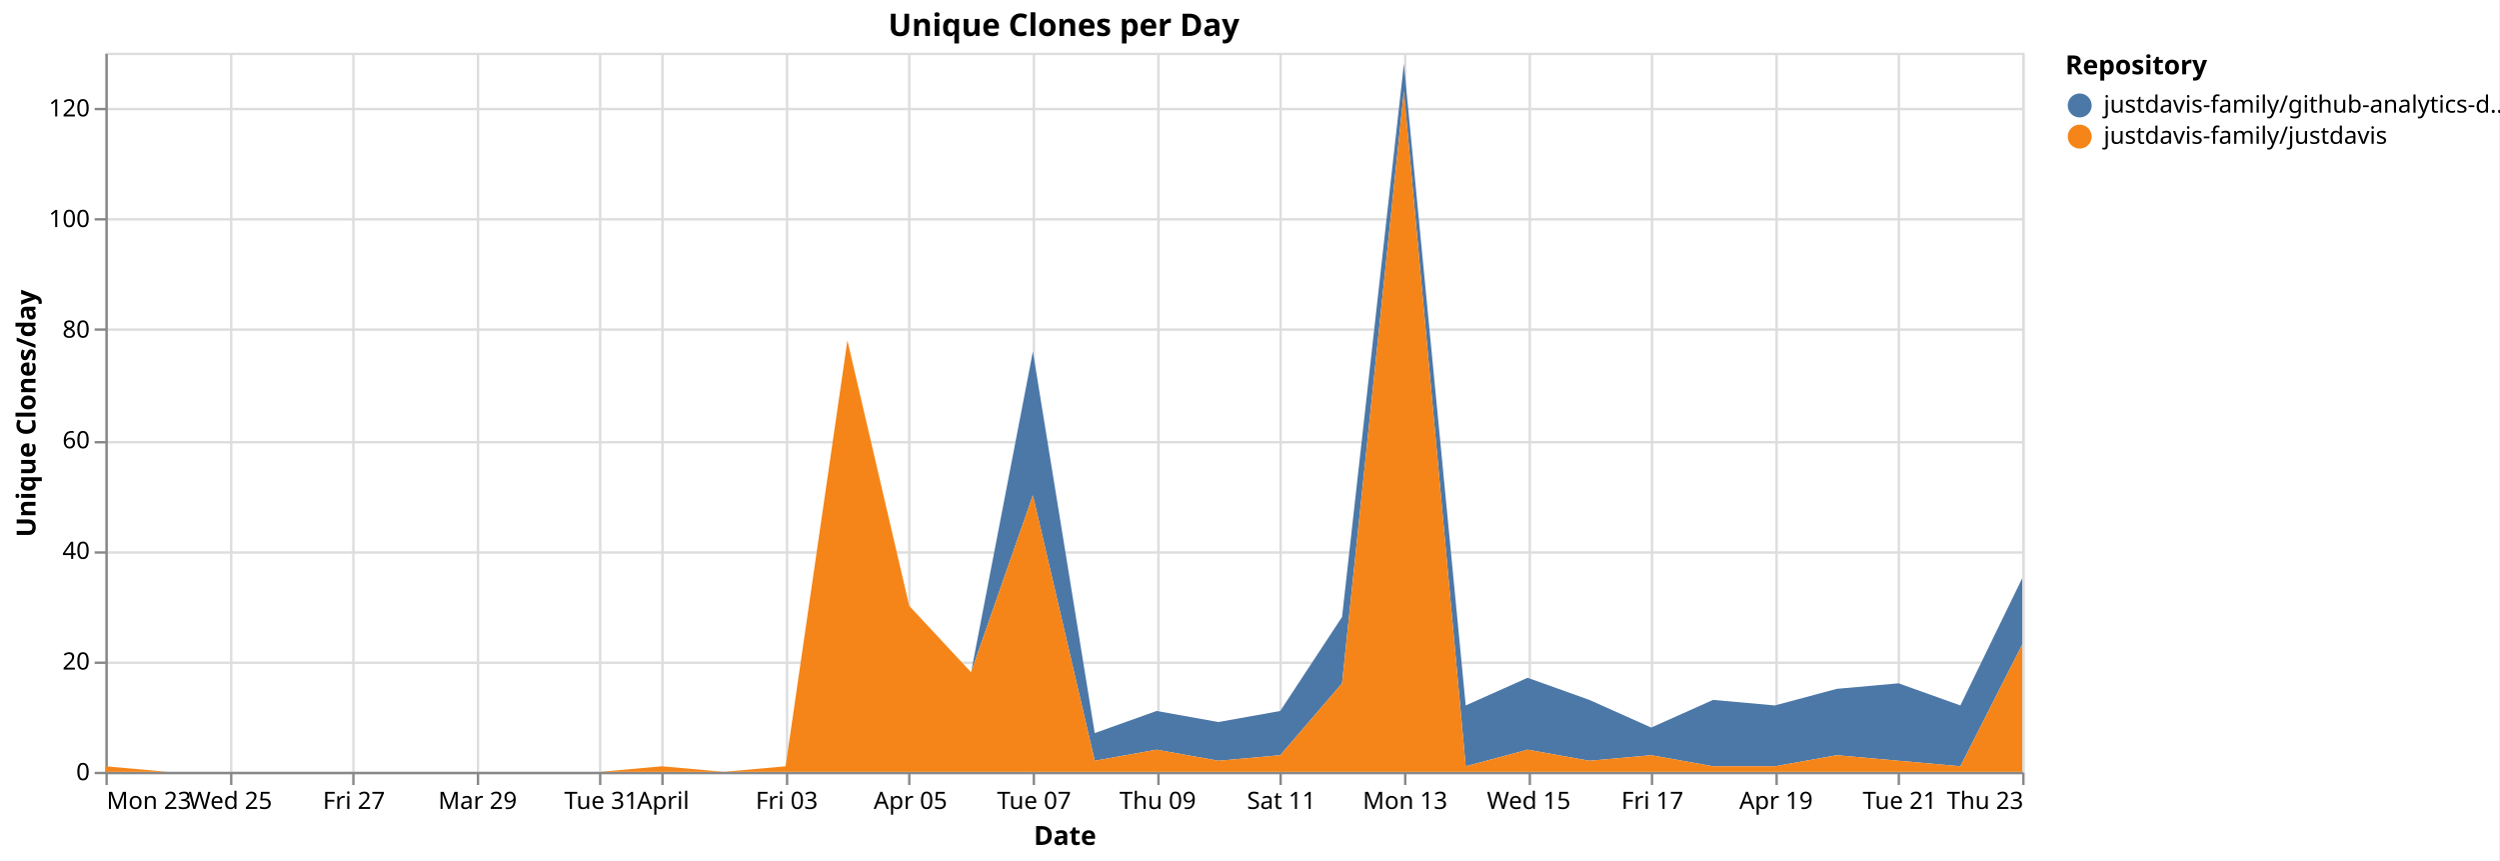
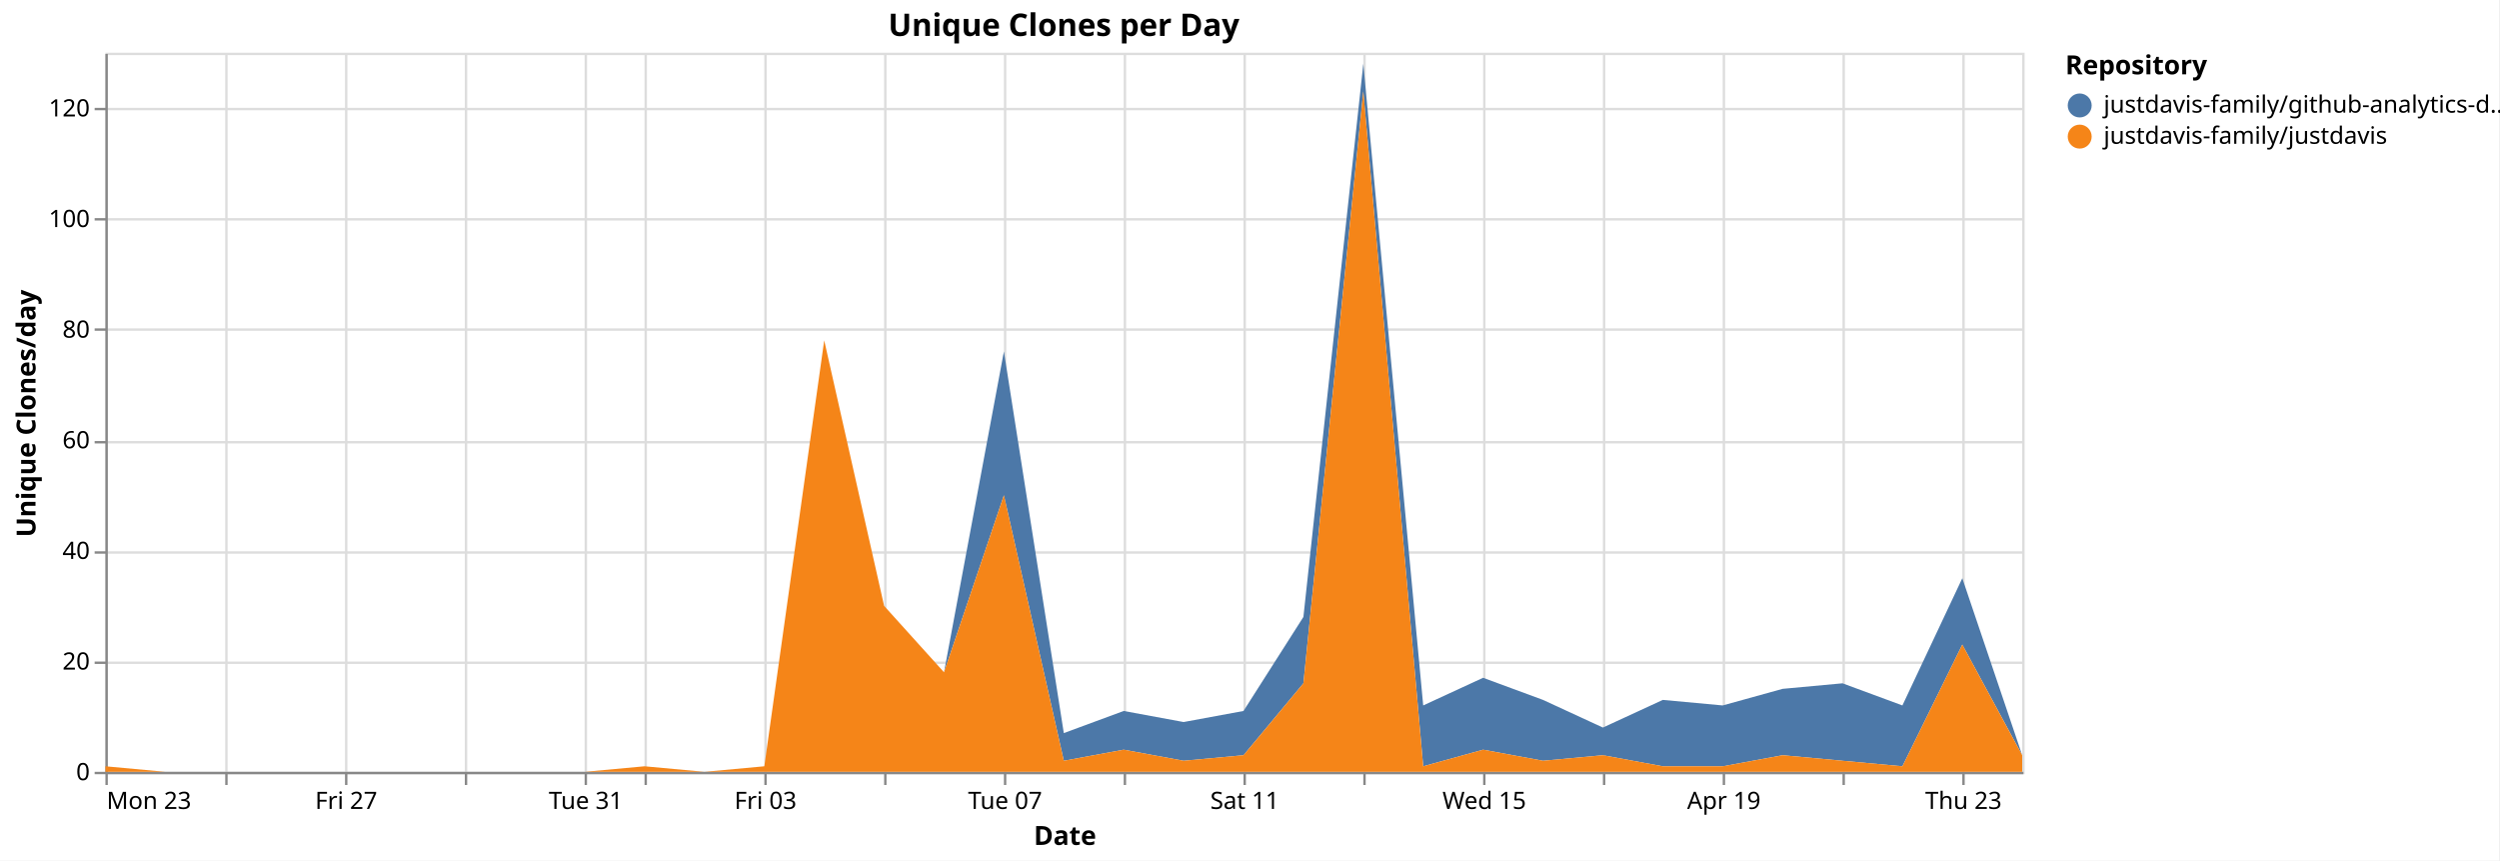
<svg xmlns="http://www.w3.org/2000/svg" version="1.1" class="marks" width="1043" height="359" viewBox="0 0 1043 359">
  <rect width="1043" height="359" fill="white" />
  <g fill="none" stroke-miterlimit="10" transform="translate(44,22)">
    <g class="mark-group role-frame root" role="graphics-object" aria-roledescription="group mark container">
      <g transform="translate(0,0)">
        <path class="background" aria-hidden="true" d="M0.5,0.5h800v300h-800Z" stroke="#ddd" />
        <g>
          <g class="mark-group role-axis" aria-hidden="true">
            <g transform="translate(0.5,300.5)">
              <path class="background" aria-hidden="true" d="M0,0h0v0h0Z" pointer-events="none" />
              <g>
                <g class="mark-rule role-axis-grid" pointer-events="none">
                  <line transform="translate(0,-300)" x2="0" y2="300" stroke="#ddd" stroke-width="1" opacity="1" />
-                   <line transform="translate(52,-300)" x2="0" y2="300" stroke="#ddd" stroke-width="1" opacity="1" />
-                   <line transform="translate(103,-300)" x2="0" y2="300" stroke="#ddd" stroke-width="1" opacity="1" />
-                   <line transform="translate(155,-300)" x2="0" y2="300" stroke="#ddd" stroke-width="1" opacity="1" />
-                   <line transform="translate(206,-300)" x2="0" y2="300" stroke="#ddd" stroke-width="1" opacity="1" />
-                   <line transform="translate(232,-300)" x2="0" y2="300" stroke="#ddd" stroke-width="1" opacity="1" />
-                   <line transform="translate(284,-300)" x2="0" y2="300" stroke="#ddd" stroke-width="1" opacity="1" />
-                   <line transform="translate(335,-300)" x2="0" y2="300" stroke="#ddd" stroke-width="1" opacity="1" />
-                   <line transform="translate(387,-300)" x2="0" y2="300" stroke="#ddd" stroke-width="1" opacity="1" />
-                   <line transform="translate(439,-300)" x2="0" y2="300" stroke="#ddd" stroke-width="1" opacity="1" />
-                   <line transform="translate(490,-300)" x2="0" y2="300" stroke="#ddd" stroke-width="1" opacity="1" />
-                   <line transform="translate(542,-300)" x2="0" y2="300" stroke="#ddd" stroke-width="1" opacity="1" />
-                   <line transform="translate(594,-300)" x2="0" y2="300" stroke="#ddd" stroke-width="1" opacity="1" />
-                   <line transform="translate(645,-300)" x2="0" y2="300" stroke="#ddd" stroke-width="1" opacity="1" />
-                   <line transform="translate(697,-300)" x2="0" y2="300" stroke="#ddd" stroke-width="1" opacity="1" />
-                   <line transform="translate(748,-300)" x2="0" y2="300" stroke="#ddd" stroke-width="1" opacity="1" />
-                   <line transform="translate(800,-300)" x2="0" y2="300" stroke="#ddd" stroke-width="1" opacity="1" />
+                   <line transform="translate(50,-300)" x2="0" y2="300" stroke="#ddd" stroke-width="1" opacity="1" />
+                   <line transform="translate(100,-300)" x2="0" y2="300" stroke="#ddd" stroke-width="1" opacity="1" />
+                   <line transform="translate(150,-300)" x2="0" y2="300" stroke="#ddd" stroke-width="1" opacity="1" />
+                   <line transform="translate(200,-300)" x2="0" y2="300" stroke="#ddd" stroke-width="1" opacity="1" />
+                   <line transform="translate(225,-300)" x2="0" y2="300" stroke="#ddd" stroke-width="1" opacity="1" />
+                   <line transform="translate(275,-300)" x2="0" y2="300" stroke="#ddd" stroke-width="1" opacity="1" />
+                   <line transform="translate(325,-300)" x2="0" y2="300" stroke="#ddd" stroke-width="1" opacity="1" />
+                   <line transform="translate(375,-300)" x2="0" y2="300" stroke="#ddd" stroke-width="1" opacity="1" />
+                   <line transform="translate(425,-300)" x2="0" y2="300" stroke="#ddd" stroke-width="1" opacity="1" />
+                   <line transform="translate(475,-300)" x2="0" y2="300" stroke="#ddd" stroke-width="1" opacity="1" />
+                   <line transform="translate(525,-300)" x2="0" y2="300" stroke="#ddd" stroke-width="1" opacity="1" />
+                   <line transform="translate(575,-300)" x2="0" y2="300" stroke="#ddd" stroke-width="1" opacity="1" />
+                   <line transform="translate(625,-300)" x2="0" y2="300" stroke="#ddd" stroke-width="1" opacity="1" />
+                   <line transform="translate(675,-300)" x2="0" y2="300" stroke="#ddd" stroke-width="1" opacity="1" />
+                   <line transform="translate(725,-300)" x2="0" y2="300" stroke="#ddd" stroke-width="1" opacity="1" />
+                   <line transform="translate(775,-300)" x2="0" y2="300" stroke="#ddd" stroke-width="1" opacity="1" />
                </g>
              </g>
              <path class="foreground" aria-hidden="true" d="" pointer-events="none" display="none" />
            </g>
          </g>
          <g class="mark-group role-axis" aria-hidden="true">
            <g transform="translate(0.5,0.5)">
              <path class="background" aria-hidden="true" d="M0,0h0v0h0Z" pointer-events="none" />
              <g>
                <g class="mark-rule role-axis-grid" pointer-events="none">
                  <line transform="translate(0,300)" x2="800" y2="0" stroke="#ddd" stroke-width="1" opacity="1" />
                  <line transform="translate(0,254)" x2="800" y2="0" stroke="#ddd" stroke-width="1" opacity="1" />
                  <line transform="translate(0,208)" x2="800" y2="0" stroke="#ddd" stroke-width="1" opacity="1" />
                  <line transform="translate(0,162)" x2="800" y2="0" stroke="#ddd" stroke-width="1" opacity="1" />
                  <line transform="translate(0,115)" x2="800" y2="0" stroke="#ddd" stroke-width="1" opacity="1" />
                  <line transform="translate(0,69)" x2="800" y2="0" stroke="#ddd" stroke-width="1" opacity="1" />
                  <line transform="translate(0,23)" x2="800" y2="0" stroke="#ddd" stroke-width="1" opacity="1" />
                </g>
              </g>
              <path class="foreground" aria-hidden="true" d="" pointer-events="none" display="none" />
            </g>
          </g>
-           <g class="mark-group role-axis" role="graphics-symbol" aria-roledescription="axis" aria-label="X-axis titled 'Date' for a time scale with values from Monday, 23 March 2026, 12:00:00 AM to Thursday, 23 April 2026, 12:00:00 AM">
+           <g class="mark-group role-axis" role="graphics-symbol" aria-roledescription="axis" aria-label="X-axis titled 'Date' for a time scale with values from Monday, 23 March 2026, 12:00:00 AM to Friday, 24 April 2026, 12:00:00 AM">
            <g transform="translate(0.5,300.5)">
              <path class="background" aria-hidden="true" d="M0,0h0v0h0Z" pointer-events="none" />
              <g>
                <g class="mark-rule role-axis-tick" pointer-events="none">
                  <line transform="translate(0,0)" x2="0" y2="5" stroke="#888" stroke-width="1" opacity="1" />
-                   <line transform="translate(52,0)" x2="0" y2="5" stroke="#888" stroke-width="1" opacity="1" />
-                   <line transform="translate(103,0)" x2="0" y2="5" stroke="#888" stroke-width="1" opacity="1" />
-                   <line transform="translate(155,0)" x2="0" y2="5" stroke="#888" stroke-width="1" opacity="1" />
-                   <line transform="translate(206,0)" x2="0" y2="5" stroke="#888" stroke-width="1" opacity="1" />
-                   <line transform="translate(232,0)" x2="0" y2="5" stroke="#888" stroke-width="1" opacity="1" />
-                   <line transform="translate(284,0)" x2="0" y2="5" stroke="#888" stroke-width="1" opacity="1" />
-                   <line transform="translate(335,0)" x2="0" y2="5" stroke="#888" stroke-width="1" opacity="1" />
-                   <line transform="translate(387,0)" x2="0" y2="5" stroke="#888" stroke-width="1" opacity="1" />
-                   <line transform="translate(439,0)" x2="0" y2="5" stroke="#888" stroke-width="1" opacity="1" />
-                   <line transform="translate(490,0)" x2="0" y2="5" stroke="#888" stroke-width="1" opacity="1" />
-                   <line transform="translate(542,0)" x2="0" y2="5" stroke="#888" stroke-width="1" opacity="1" />
-                   <line transform="translate(594,0)" x2="0" y2="5" stroke="#888" stroke-width="1" opacity="1" />
-                   <line transform="translate(645,0)" x2="0" y2="5" stroke="#888" stroke-width="1" opacity="1" />
-                   <line transform="translate(697,0)" x2="0" y2="5" stroke="#888" stroke-width="1" opacity="1" />
-                   <line transform="translate(748,0)" x2="0" y2="5" stroke="#888" stroke-width="1" opacity="1" />
-                   <line transform="translate(800,0)" x2="0" y2="5" stroke="#888" stroke-width="1" opacity="1" />
+                   <line transform="translate(50,0)" x2="0" y2="5" stroke="#888" stroke-width="1" opacity="1" />
+                   <line transform="translate(100,0)" x2="0" y2="5" stroke="#888" stroke-width="1" opacity="1" />
+                   <line transform="translate(150,0)" x2="0" y2="5" stroke="#888" stroke-width="1" opacity="1" />
+                   <line transform="translate(200,0)" x2="0" y2="5" stroke="#888" stroke-width="1" opacity="1" />
+                   <line transform="translate(225,0)" x2="0" y2="5" stroke="#888" stroke-width="1" opacity="1" />
+                   <line transform="translate(275,0)" x2="0" y2="5" stroke="#888" stroke-width="1" opacity="1" />
+                   <line transform="translate(325,0)" x2="0" y2="5" stroke="#888" stroke-width="1" opacity="1" />
+                   <line transform="translate(375,0)" x2="0" y2="5" stroke="#888" stroke-width="1" opacity="1" />
+                   <line transform="translate(425,0)" x2="0" y2="5" stroke="#888" stroke-width="1" opacity="1" />
+                   <line transform="translate(475,0)" x2="0" y2="5" stroke="#888" stroke-width="1" opacity="1" />
+                   <line transform="translate(525,0)" x2="0" y2="5" stroke="#888" stroke-width="1" opacity="1" />
+                   <line transform="translate(575,0)" x2="0" y2="5" stroke="#888" stroke-width="1" opacity="1" />
+                   <line transform="translate(625,0)" x2="0" y2="5" stroke="#888" stroke-width="1" opacity="1" />
+                   <line transform="translate(675,0)" x2="0" y2="5" stroke="#888" stroke-width="1" opacity="1" />
+                   <line transform="translate(725,0)" x2="0" y2="5" stroke="#888" stroke-width="1" opacity="1" />
+                   <line transform="translate(775,0)" x2="0" y2="5" stroke="#888" stroke-width="1" opacity="1" />
                </g>
                <g class="mark-text role-axis-label" pointer-events="none">
                  <text text-anchor="start" transform="translate(0,15)" font-family="sans-serif" font-size="10px" fill="#000" opacity="1">Mon 23</text>
-                   <text text-anchor="middle" transform="translate(51.6129,15)" font-family="sans-serif" font-size="10px" fill="#000" opacity="1">Wed 25</text>
-                   <text text-anchor="middle" transform="translate(103.2258,15)" font-family="sans-serif" font-size="10px" fill="#000" opacity="1">Fri 27</text>
-                   <text text-anchor="middle" transform="translate(154.8387,15)" font-family="sans-serif" font-size="10px" fill="#000" opacity="1">Mar 29</text>
-                   <text text-anchor="middle" transform="translate(206.4516,15)" font-family="sans-serif" font-size="10px" fill="#000" opacity="1">Tue 31</text>
-                   <text text-anchor="middle" transform="translate(232.2581,15)" font-family="sans-serif" font-size="10px" fill="#000" opacity="1">April</text>
-                   <text text-anchor="middle" transform="translate(283.871,15)" font-family="sans-serif" font-size="10px" fill="#000" opacity="1">Fri 03</text>
-                   <text text-anchor="middle" transform="translate(335.4839,15)" font-family="sans-serif" font-size="10px" fill="#000" opacity="1">Apr 05</text>
-                   <text text-anchor="middle" transform="translate(387.0968,15)" font-family="sans-serif" font-size="10px" fill="#000" opacity="1">Tue 07</text>
-                   <text text-anchor="middle" transform="translate(438.7097,15)" font-family="sans-serif" font-size="10px" fill="#000" opacity="1">Thu 09</text>
-                   <text text-anchor="middle" transform="translate(490.3226,15)" font-family="sans-serif" font-size="10px" fill="#000" opacity="1">Sat 11</text>
-                   <text text-anchor="middle" transform="translate(541.9355,15)" font-family="sans-serif" font-size="10px" fill="#000" opacity="1">Mon 13</text>
-                   <text text-anchor="middle" transform="translate(593.5484,15)" font-family="sans-serif" font-size="10px" fill="#000" opacity="1">Wed 15</text>
-                   <text text-anchor="middle" transform="translate(645.1613,15)" font-family="sans-serif" font-size="10px" fill="#000" opacity="1">Fri 17</text>
-                   <text text-anchor="middle" transform="translate(696.7742,15)" font-family="sans-serif" font-size="10px" fill="#000" opacity="1">Apr 19</text>
-                   <text text-anchor="middle" transform="translate(748.3871,15)" font-family="sans-serif" font-size="10px" fill="#000" opacity="1">Tue 21</text>
-                   <text text-anchor="end" transform="translate(800,15)" font-family="sans-serif" font-size="10px" fill="#000" opacity="1">Thu 23</text>
+                   <text text-anchor="middle" transform="translate(50,15)" font-family="sans-serif" font-size="10px" fill="#000" opacity="0">Wed 25</text>
+                   <text text-anchor="middle" transform="translate(100,15)" font-family="sans-serif" font-size="10px" fill="#000" opacity="1">Fri 27</text>
+                   <text text-anchor="middle" transform="translate(150,15)" font-family="sans-serif" font-size="10px" fill="#000" opacity="0">Mar 29</text>
+                   <text text-anchor="middle" transform="translate(200,15)" font-family="sans-serif" font-size="10px" fill="#000" opacity="1">Tue 31</text>
+                   <text text-anchor="middle" transform="translate(225,15)" font-family="sans-serif" font-size="10px" fill="#000" opacity="0">April</text>
+                   <text text-anchor="middle" transform="translate(275,15)" font-family="sans-serif" font-size="10px" fill="#000" opacity="1">Fri 03</text>
+                   <text text-anchor="middle" transform="translate(325,15)" font-family="sans-serif" font-size="10px" fill="#000" opacity="0">Apr 05</text>
+                   <text text-anchor="middle" transform="translate(375,15)" font-family="sans-serif" font-size="10px" fill="#000" opacity="1">Tue 07</text>
+                   <text text-anchor="middle" transform="translate(425,15)" font-family="sans-serif" font-size="10px" fill="#000" opacity="0">Thu 09</text>
+                   <text text-anchor="middle" transform="translate(475,15)" font-family="sans-serif" font-size="10px" fill="#000" opacity="1">Sat 11</text>
+                   <text text-anchor="middle" transform="translate(525,15)" font-family="sans-serif" font-size="10px" fill="#000" opacity="0">Mon 13</text>
+                   <text text-anchor="middle" transform="translate(575,15)" font-family="sans-serif" font-size="10px" fill="#000" opacity="1">Wed 15</text>
+                   <text text-anchor="middle" transform="translate(625,15)" font-family="sans-serif" font-size="10px" fill="#000" opacity="0">Fri 17</text>
+                   <text text-anchor="middle" transform="translate(675,15)" font-family="sans-serif" font-size="10px" fill="#000" opacity="1">Apr 19</text>
+                   <text text-anchor="middle" transform="translate(725,15)" font-family="sans-serif" font-size="10px" fill="#000" opacity="0">Tue 21</text>
+                   <text text-anchor="middle" transform="translate(775,15)" font-family="sans-serif" font-size="10px" fill="#000" opacity="1">Thu 23</text>
                </g>
                <g class="mark-rule role-axis-domain" pointer-events="none">
                  <line transform="translate(0,0)" x2="800" y2="0" stroke="#888" stroke-width="1" opacity="1" />
                </g>
                <g class="mark-text role-axis-title" pointer-events="none">
                  <text text-anchor="middle" transform="translate(400,30)" font-family="sans-serif" font-size="11px" font-weight="bold" fill="#000" opacity="1">Date</text>
                </g>
              </g>
              <path class="foreground" aria-hidden="true" d="" pointer-events="none" display="none" />
            </g>
          </g>
          <g class="mark-group role-axis" role="graphics-symbol" aria-roledescription="axis" aria-label="Y-axis titled 'Unique Clones/day' for a linear scale with values from 0 to 130">
            <g transform="translate(0.5,0.5)">
              <path class="background" aria-hidden="true" d="M0,0h0v0h0Z" pointer-events="none" />
              <g>
                <g class="mark-rule role-axis-tick" pointer-events="none">
                  <line transform="translate(0,300)" x2="-5" y2="0" stroke="#888" stroke-width="1" opacity="1" />
                  <line transform="translate(0,254)" x2="-5" y2="0" stroke="#888" stroke-width="1" opacity="1" />
                  <line transform="translate(0,208)" x2="-5" y2="0" stroke="#888" stroke-width="1" opacity="1" />
                  <line transform="translate(0,162)" x2="-5" y2="0" stroke="#888" stroke-width="1" opacity="1" />
                  <line transform="translate(0,115)" x2="-5" y2="0" stroke="#888" stroke-width="1" opacity="1" />
                  <line transform="translate(0,69)" x2="-5" y2="0" stroke="#888" stroke-width="1" opacity="1" />
                  <line transform="translate(0,23)" x2="-5" y2="0" stroke="#888" stroke-width="1" opacity="1" />
                </g>
                <g class="mark-text role-axis-label" pointer-events="none">
                  <text text-anchor="end" transform="translate(-7,303)" font-family="sans-serif" font-size="10px" fill="#000" opacity="1">0</text>
                  <text text-anchor="end" transform="translate(-7,256.8462)" font-family="sans-serif" font-size="10px" fill="#000" opacity="1">20</text>
                  <text text-anchor="end" transform="translate(-7,210.6923)" font-family="sans-serif" font-size="10px" fill="#000" opacity="1">40</text>
                  <text text-anchor="end" transform="translate(-7,164.5385)" font-family="sans-serif" font-size="10px" fill="#000" opacity="1">60</text>
                  <text text-anchor="end" transform="translate(-7,118.3846)" font-family="sans-serif" font-size="10px" fill="#000" opacity="1">80</text>
                  <text text-anchor="end" transform="translate(-7,72.23077)" font-family="sans-serif" font-size="10px" fill="#000" opacity="1">100</text>
                  <text text-anchor="end" transform="translate(-7,26.07692)" font-family="sans-serif" font-size="10px" fill="#000" opacity="1">120</text>
                </g>
                <g class="mark-rule role-axis-domain" pointer-events="none">
                  <line transform="translate(0,300)" x2="0" y2="-300" stroke="#888" stroke-width="1" opacity="1" />
                </g>
                <g class="mark-text role-axis-title" pointer-events="none">
                  <text text-anchor="middle" transform="translate(-27.68457,150) rotate(-90) translate(0,-2)" font-family="sans-serif" font-size="11px" font-weight="bold" fill="#000" opacity="1">Unique Clones/day</text>
                </g>
              </g>
              <path class="foreground" aria-hidden="true" d="" pointer-events="none" display="none" />
            </g>
          </g>
          <g class="mark-group role-scope pathgroup" role="graphics-object" aria-roledescription="group mark container">
            <g transform="translate(0,0)">
              <path class="background" aria-hidden="true" d="M0,0h800v300h-800Z" />
              <g>
                <g class="mark-area role-mark marks" role="graphics-object" aria-roledescription="area mark container">
-                   <path aria-label="Date: Mar 23, 2026; Unique Clones/day: 0; Repository: justdavis-family/github-analytics-data" role="graphics-symbol" aria-roledescription="area mark" d="M0,297.692L25.806,300L51.613,300L77.419,300L103.226,300L129.032,300L154.839,300L180.645,300L206.452,300L232.258,297.692L258.065,300L283.871,297.692L309.677,120L335.484,230.769L361.29,258.462L387.097,124.615L412.903,283.846L438.71,274.615L464.516,279.231L490.323,274.615L516.129,235.385L541.935,4.615L567.742,272.308L593.548,260.769L619.355,270L645.161,281.538L670.968,270L696.774,272.308L722.581,265.385L748.387,263.077L774.194,272.308L800,219.231L800,246.923L774.194,297.692L748.387,295.385L722.581,293.077L696.774,297.692L670.968,297.692L645.161,293.077L619.355,295.385L593.548,290.769L567.742,297.692L541.935,16.154L516.129,263.077L490.323,293.077L464.516,295.385L438.71,290.769L412.903,295.385L387.097,184.615L361.29,258.462L335.484,230.769L309.677,120L283.871,297.692L258.065,300L232.258,297.692L206.452,300L180.645,300L154.839,300L129.032,300L103.226,300L77.419,300L51.613,300L25.806,300L0,297.692Z" fill="#4c78a8" />
+                   <path aria-label="Date: Mar 23, 2026; Unique Clones/day: 0; Repository: justdavis-family/github-analytics-data" role="graphics-symbol" aria-roledescription="area mark" d="M0,297.692L25,300L50,300L75,300L100,300L125,300L150,300L175,300L200,300L225,297.692L250,300L275,297.692L300,120L325,230.769L350,258.462L375,124.615L400,283.846L425,274.615L450,279.231L475,274.615L500,235.385L525,4.615L550,272.308L575,260.769L600,270L625,281.538L650,270L675,272.308L700,265.385L725,263.077L750,272.308L775,219.231L800,293.077L800,293.077L775,246.923L750,297.692L725,295.385L700,293.077L675,297.692L650,297.692L625,293.077L600,295.385L575,290.769L550,297.692L525,16.154L500,263.077L475,293.077L450,295.385L425,290.769L400,295.385L375,184.615L350,258.462L325,230.769L300,120L275,297.692L250,300L225,297.692L200,300L175,300L150,300L125,300L100,300L75,300L50,300L25,300L0,297.692Z" fill="#4c78a8" />
                </g>
              </g>
              <path class="foreground" aria-hidden="true" d="" display="none" />
            </g>
            <g transform="translate(0,0)">
              <path class="background" aria-hidden="true" d="M0,0h800v300h-800Z" />
              <g>
                <g class="mark-area role-mark marks" role="graphics-object" aria-roledescription="area mark container">
-                   <path aria-label="Date: Mar 23, 2026; Unique Clones/day: 1; Repository: justdavis-family/justdavis" role="graphics-symbol" aria-roledescription="area mark" d="M0,297.692L25.806,300L51.613,300L77.419,300L103.226,300L129.032,300L154.839,300L180.645,300L206.452,300L232.258,297.692L258.065,300L283.871,297.692L309.677,120L335.484,230.769L361.29,258.462L387.097,184.615L412.903,295.385L438.71,290.769L464.516,295.385L490.323,293.077L516.129,263.077L541.935,16.154L567.742,297.692L593.548,290.769L619.355,295.385L645.161,293.077L670.968,297.692L696.774,297.692L722.581,293.077L748.387,295.385L774.194,297.692L800,246.923L800,300L774.194,300L748.387,300L722.581,300L696.774,300L670.968,300L645.161,300L619.355,300L593.548,300L567.742,300L541.935,300L516.129,300L490.323,300L464.516,300L438.71,300L412.903,300L387.097,300L361.29,300L335.484,300L309.677,300L283.871,300L258.065,300L232.258,300L206.452,300L180.645,300L154.839,300L129.032,300L103.226,300L77.419,300L51.613,300L25.806,300L0,300Z" fill="#f58518" />
+                   <path aria-label="Date: Mar 23, 2026; Unique Clones/day: 1; Repository: justdavis-family/justdavis" role="graphics-symbol" aria-roledescription="area mark" d="M0,297.692L25,300L50,300L75,300L100,300L125,300L150,300L175,300L200,300L225,297.692L250,300L275,297.692L300,120L325,230.769L350,258.462L375,184.615L400,295.385L425,290.769L450,295.385L475,293.077L500,263.077L525,16.154L550,297.692L575,290.769L600,295.385L625,293.077L650,297.692L675,297.692L700,293.077L725,295.385L750,297.692L775,246.923L800,293.077L800,300L775,300L750,300L725,300L700,300L675,300L650,300L625,300L600,300L575,300L550,300L525,300L500,300L475,300L450,300L425,300L400,300L375,300L350,300L325,300L300,300L275,300L250,300L225,300L200,300L175,300L150,300L125,300L100,300L75,300L50,300L25,300L0,300Z" fill="#f58518" />
                </g>
              </g>
              <path class="foreground" aria-hidden="true" d="" display="none" />
            </g>
          </g>
          <g class="mark-group role-legend" role="graphics-symbol" aria-roledescription="legend" aria-label="Symbol legend titled 'Repository' for fill color with 2 values: justdavis-family/github-analytics-data, justdavis-family/justdavis">
            <g transform="translate(818,0)">
              <path class="background" aria-hidden="true" d="M0,0h176v40h-176Z" pointer-events="none" />
              <g>
                <g class="mark-group role-legend-entry">
                  <g transform="translate(0,16)">
                    <path class="background" aria-hidden="true" d="M0,0h0v0h0Z" pointer-events="none" />
                    <g>
                      <g class="mark-group role-scope" role="graphics-object" aria-roledescription="group mark container">
                        <g transform="translate(0,0)">
                          <path class="background" aria-hidden="true" d="M0,0h176v11h-176Z" pointer-events="none" opacity="1" />
                          <g>
                            <g class="mark-symbol role-legend-symbol" pointer-events="none">
                              <path transform="translate(6,6)" d="M5,0A5,5,0,1,1,-5,0A5,5,0,1,1,5,0" fill="#4c78a8" stroke-width="1.5" opacity="1" />
                            </g>
                            <g class="mark-text role-legend-label" pointer-events="none">
                              <text text-anchor="start" transform="translate(16,9)" font-family="sans-serif" font-size="10px" fill="#000" opacity="1">justdavis-family/github-analytics-d…</text>
                            </g>
                          </g>
                          <path class="foreground" aria-hidden="true" d="" pointer-events="none" display="none" />
                        </g>
                        <g transform="translate(0,13)">
                          <path class="background" aria-hidden="true" d="M0,0h176v11h-176Z" pointer-events="none" opacity="1" />
                          <g>
                            <g class="mark-symbol role-legend-symbol" pointer-events="none">
                              <path transform="translate(6,6)" d="M5,0A5,5,0,1,1,-5,0A5,5,0,1,1,5,0" fill="#f58518" stroke-width="1.5" opacity="1" />
                            </g>
                            <g class="mark-text role-legend-label" pointer-events="none">
                              <text text-anchor="start" transform="translate(16,9)" font-family="sans-serif" font-size="10px" fill="#000" opacity="1">justdavis-family/justdavis</text>
                            </g>
                          </g>
                          <path class="foreground" aria-hidden="true" d="" pointer-events="none" display="none" />
                        </g>
                      </g>
                    </g>
                    <path class="foreground" aria-hidden="true" d="" pointer-events="none" display="none" />
                  </g>
                </g>
                <g class="mark-text role-legend-title" pointer-events="none">
                  <text text-anchor="start" transform="translate(0,9)" font-family="sans-serif" font-size="11px" font-weight="bold" fill="#000" opacity="1">Repository</text>
                </g>
              </g>
              <path class="foreground" aria-hidden="true" d="" pointer-events="none" display="none" />
            </g>
          </g>
          <g class="mark-group role-title">
            <g transform="translate(400,-17)">
              <path class="background" aria-hidden="true" d="M0,0h0v0h0Z" pointer-events="none" />
              <g>
                <g class="mark-text role-title-text" role="graphics-symbol" aria-roledescription="title" aria-label="Title text 'Unique Clones per Day'" pointer-events="none">
                  <text text-anchor="middle" transform="translate(0,10)" font-family="sans-serif" font-size="13px" font-weight="bold" fill="#000" opacity="1">Unique Clones per Day</text>
                </g>
              </g>
              <path class="foreground" aria-hidden="true" d="" pointer-events="none" display="none" />
            </g>
          </g>
        </g>
        <path class="foreground" aria-hidden="true" d="" display="none" />
      </g>
    </g>
  </g>
</svg>
